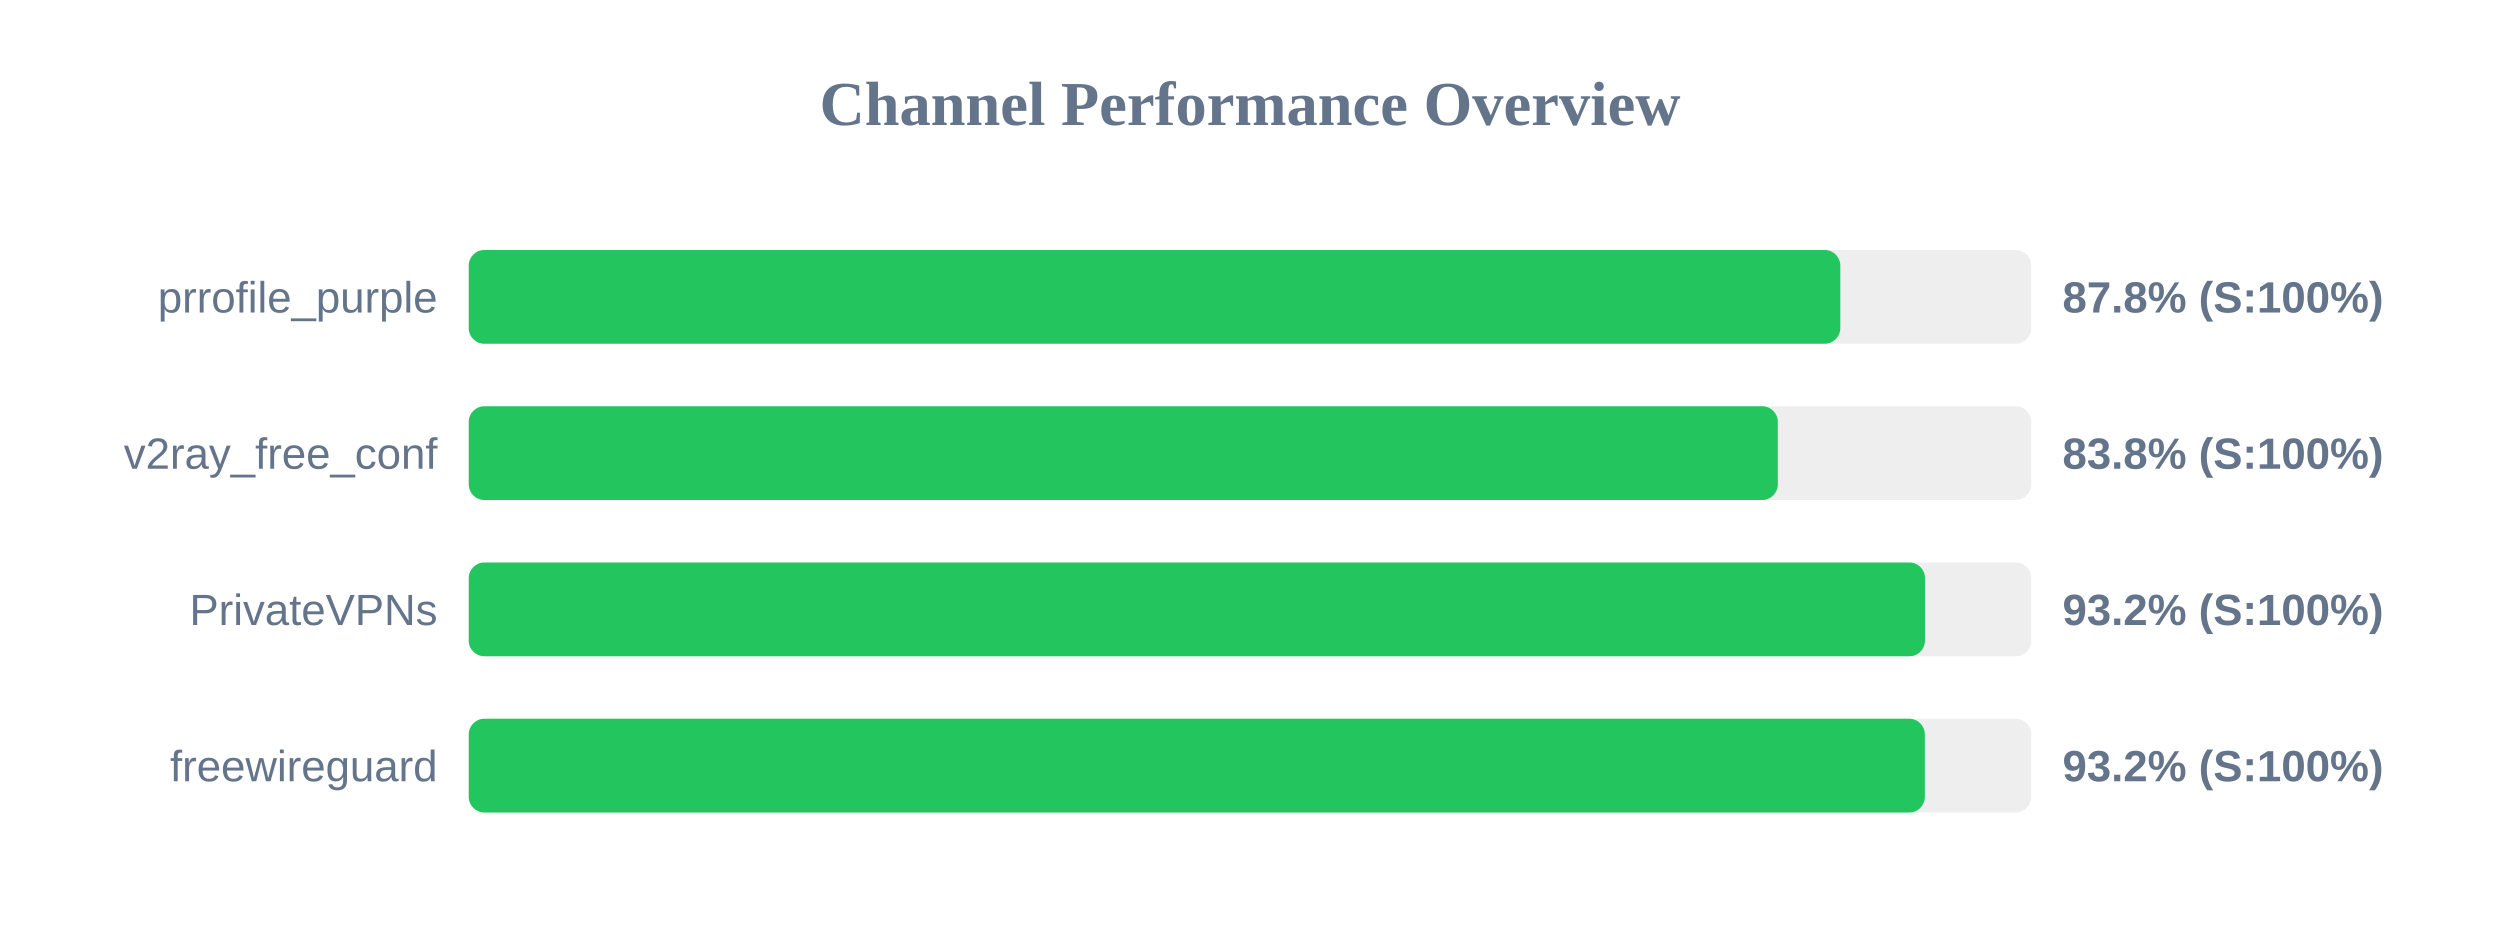
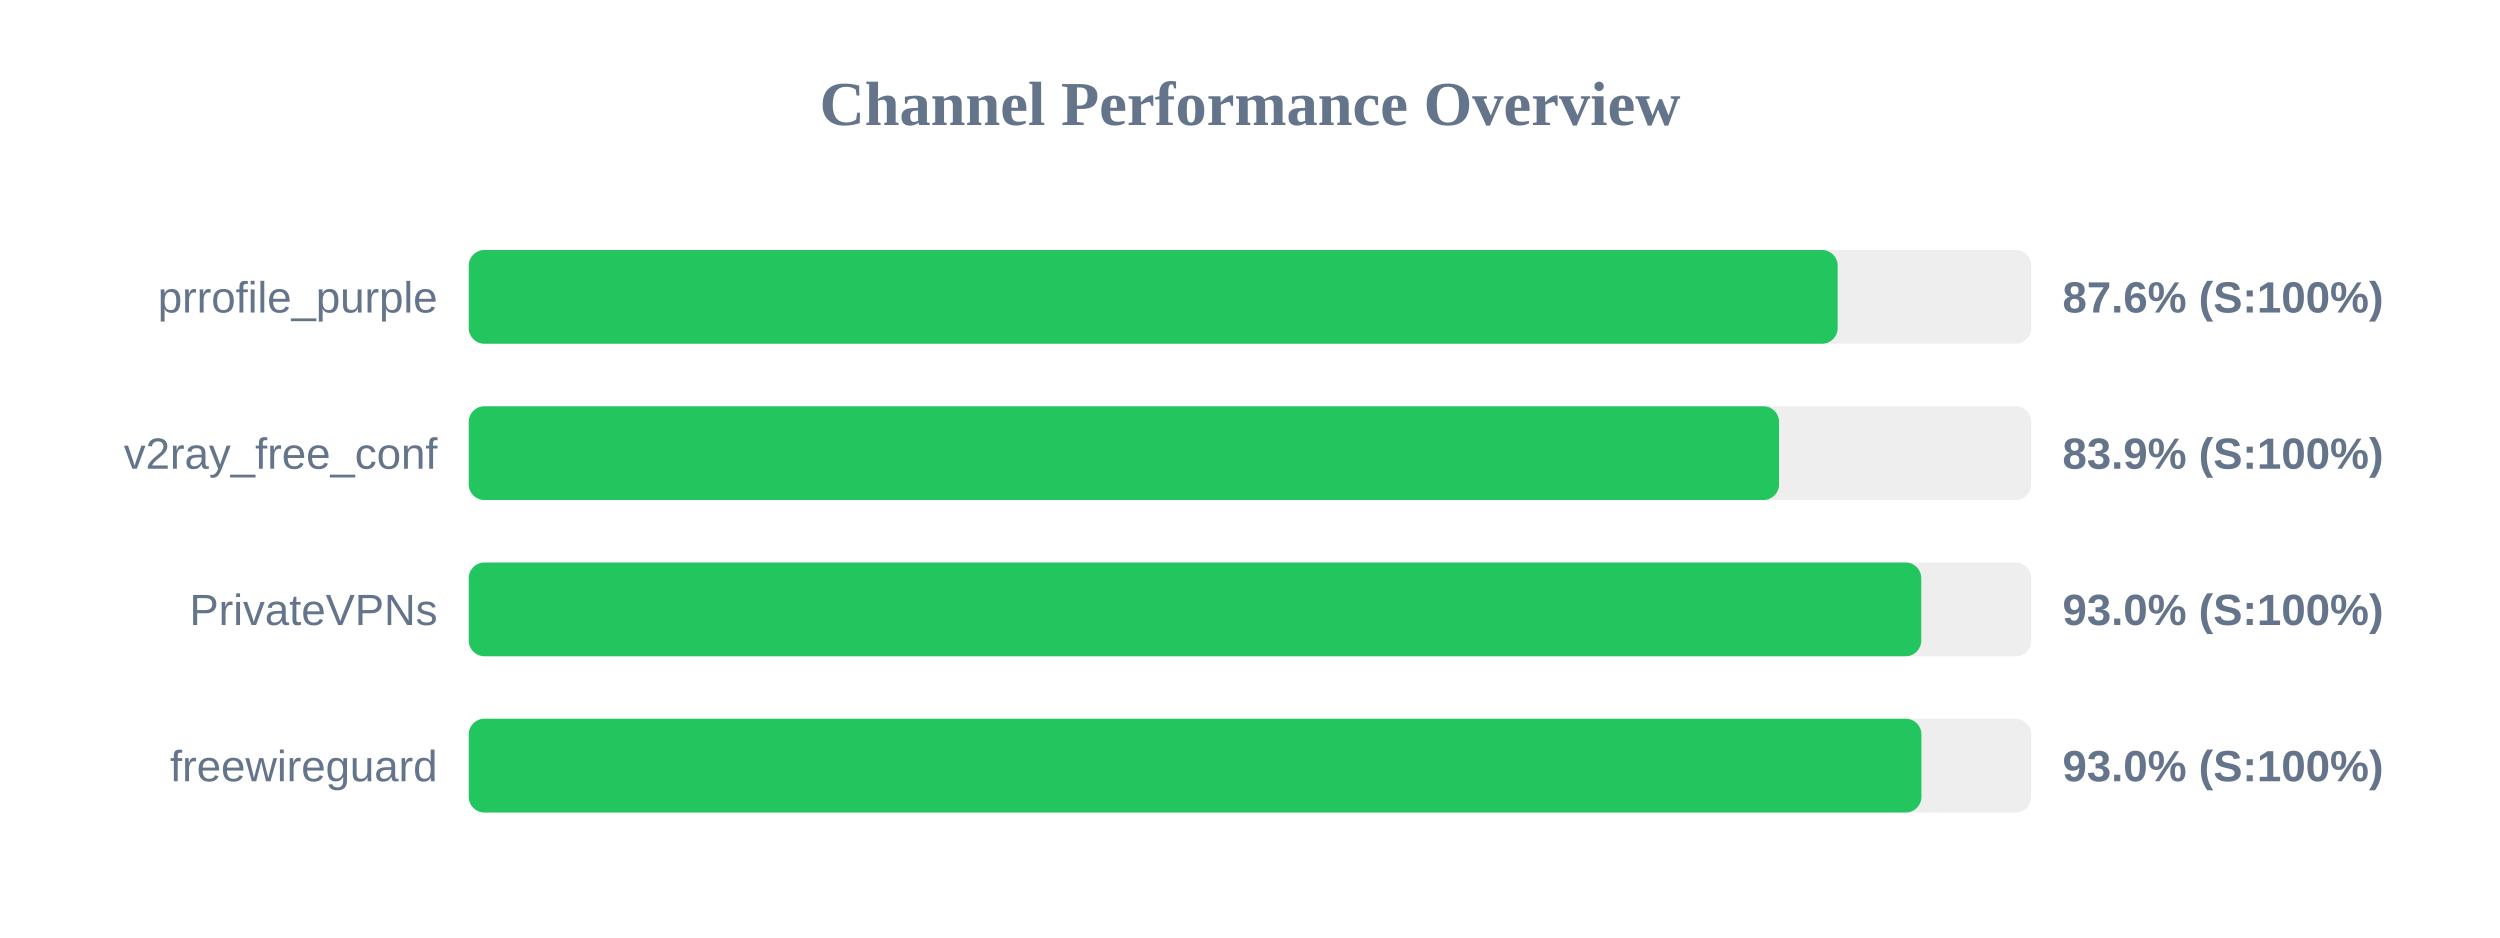
<svg xmlns="http://www.w3.org/2000/svg" width="800" height="300" version="1.1">
  <style>
        .row { font: 14px Arial; fill: #64748b; }
        .score { font: bold 14px Arial; fill: #64748b; }
    </style>
  <text x="400" y="40" text-anchor="middle" font-size="20px" font-weight="bold" fill="#64748b">Channel Performance Overview</text>
  <rect x="150" y="80" width="500" height="30" fill="#eee" rx="5" />
-   <rect x="150" y="80" width="438.9" height="30" fill="#22c55e" rx="5" />
+   <rect x="150" y="80" width="438.05" height="30" fill="#22c55e" rx="5" />
  <text x="140" y="100" text-anchor="end" class="row">prrofile_purple</text>
-   <text x="660" y="100" text-anchor="start" class="score">87.8% (S:100%)</text>
+   <text x="660" y="100" text-anchor="start" class="score">87.6% (S:100%)</text>
  <rect x="150" y="130" width="500" height="30" fill="#eee" rx="5" />
-   <rect x="150" y="130" width="418.9" height="30" fill="#22c55e" rx="5" />
+   <rect x="150" y="130" width="419.3" height="30" fill="#22c55e" rx="5" />
  <text x="140" y="150" text-anchor="end" class="row">v2ray_free_conf</text>
-   <text x="660" y="150" text-anchor="start" class="score">83.8% (S:100%)</text>
+   <text x="660" y="150" text-anchor="start" class="score">83.9% (S:100%)</text>
  <rect x="150" y="180" width="500" height="30" fill="#eee" rx="5" />
-   <rect x="150" y="180" width="466.0" height="30" fill="#22c55e" rx="5" />
+   <rect x="150" y="180" width="464.8" height="30" fill="#22c55e" rx="5" />
  <text x="140" y="200" text-anchor="end" class="row">PrivateVPNs</text>
-   <text x="660" y="200" text-anchor="start" class="score">93.2% (S:100%)</text>
+   <text x="660" y="200" text-anchor="start" class="score">93.0% (S:100%)</text>
  <rect x="150" y="230" width="500" height="30" fill="#eee" rx="5" />
-   <rect x="150" y="230" width="465.95" height="30" fill="#22c55e" rx="5" />
+   <rect x="150" y="230" width="464.85" height="30" fill="#22c55e" rx="5" />
  <text x="140" y="250" text-anchor="end" class="row">freewireguard</text>
-   <text x="660" y="250" text-anchor="start" class="score">93.2% (S:100%)</text>
+   <text x="660" y="250" text-anchor="start" class="score">93.0% (S:100%)</text>
</svg>
